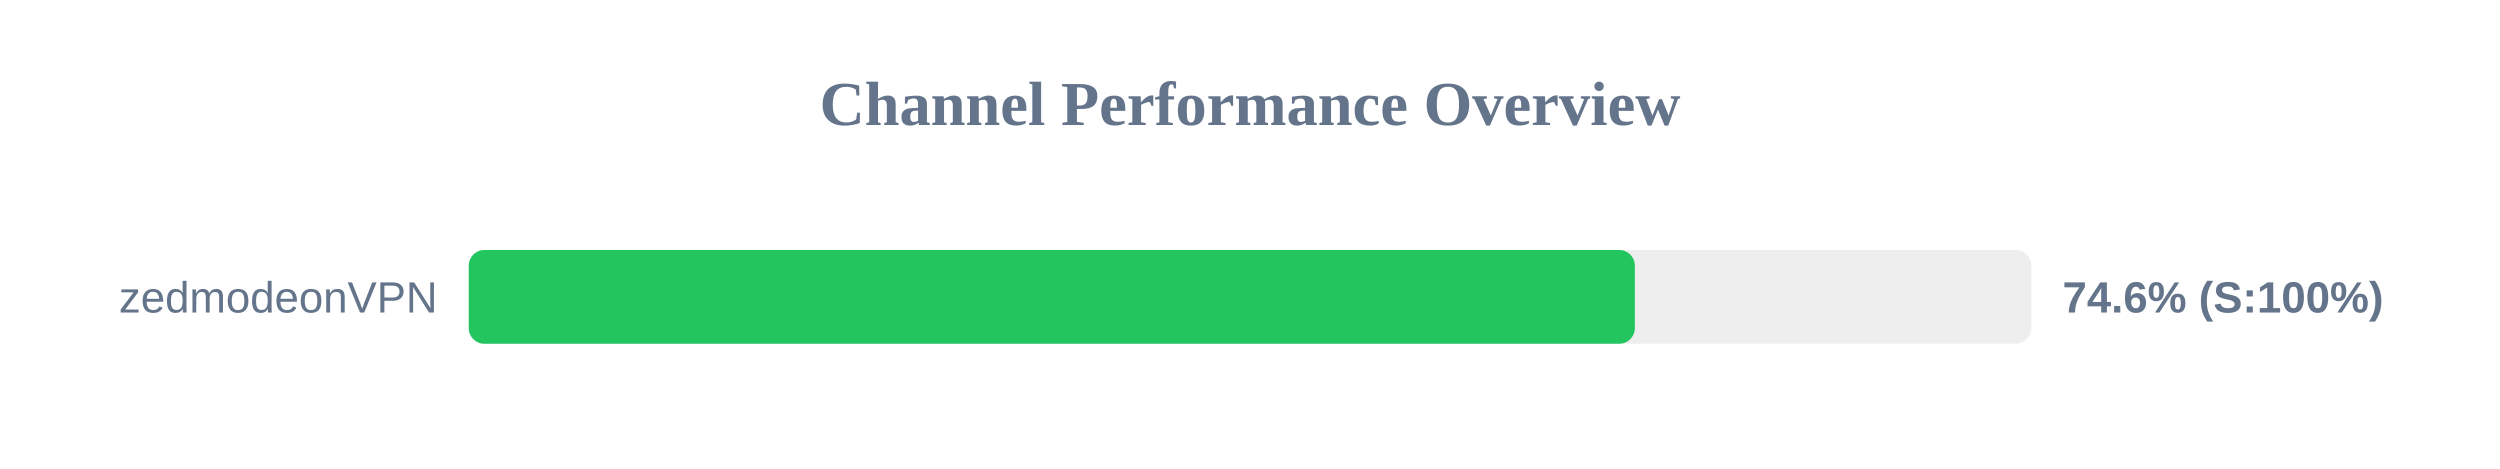
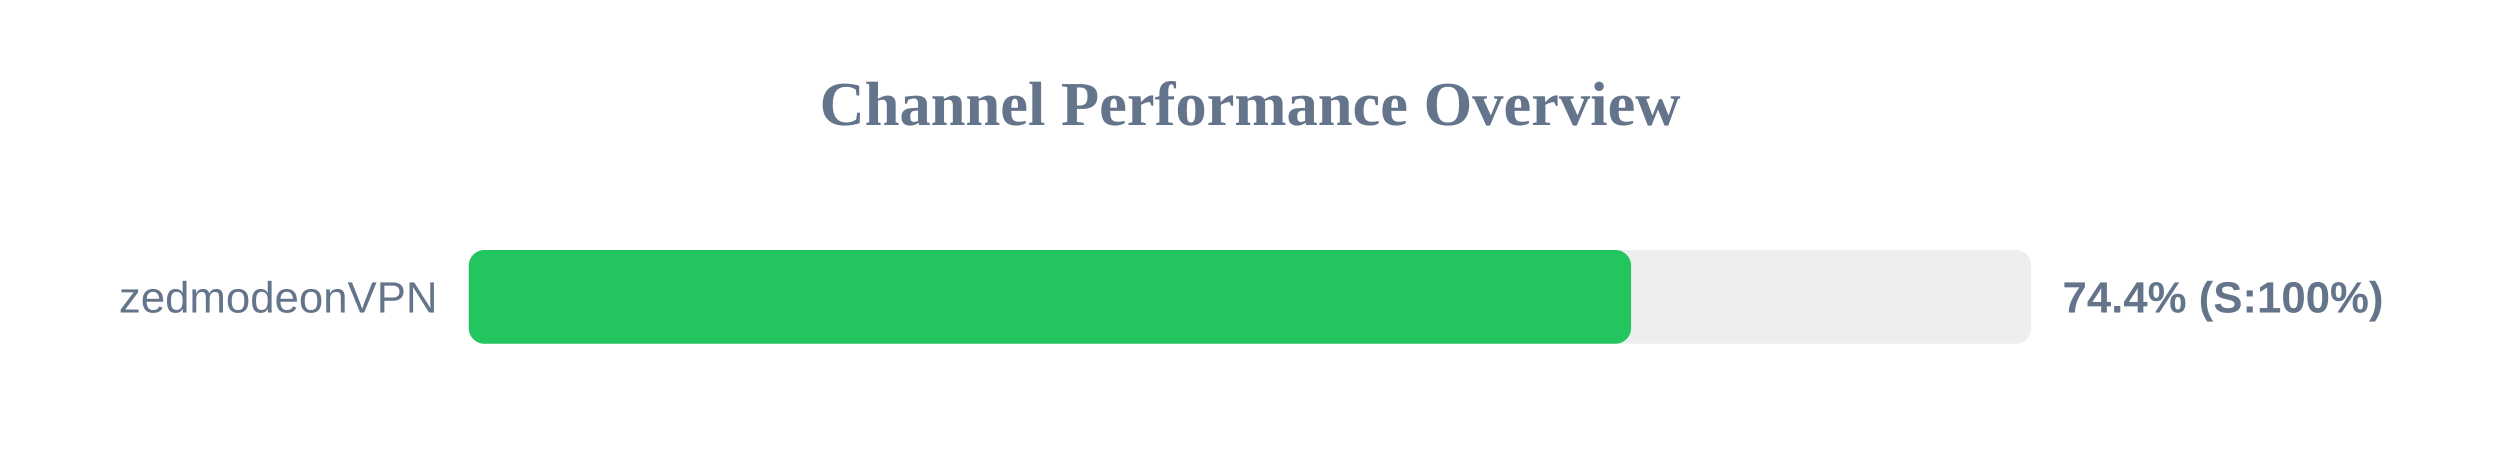
<svg xmlns="http://www.w3.org/2000/svg" width="800" height="150" version="1.1">
  <style>
        .row { font: 14px Arial; fill: #64748b; }
        .score { font: bold 14px Arial; fill: #64748b; }
    </style>
  <text x="400" y="40" text-anchor="middle" font-size="20px" font-weight="bold" fill="#64748b">Channel Performance Overview</text>
  <rect x="150" y="80" width="500" height="30" fill="#eee" rx="5" />
-   <rect x="150" y="80" width="373.15" height="30" fill="#22c55e" rx="5" />
+   <rect x="150" y="80" width="371.95" height="30" fill="#22c55e" rx="5" />
  <text x="140" y="100" text-anchor="end" class="row">zedmodeonVPN</text>
-   <text x="660" y="100" text-anchor="start" class="score">74.6% (S:100%)</text>
+   <text x="660" y="100" text-anchor="start" class="score">74.4% (S:100%)</text>
</svg>
